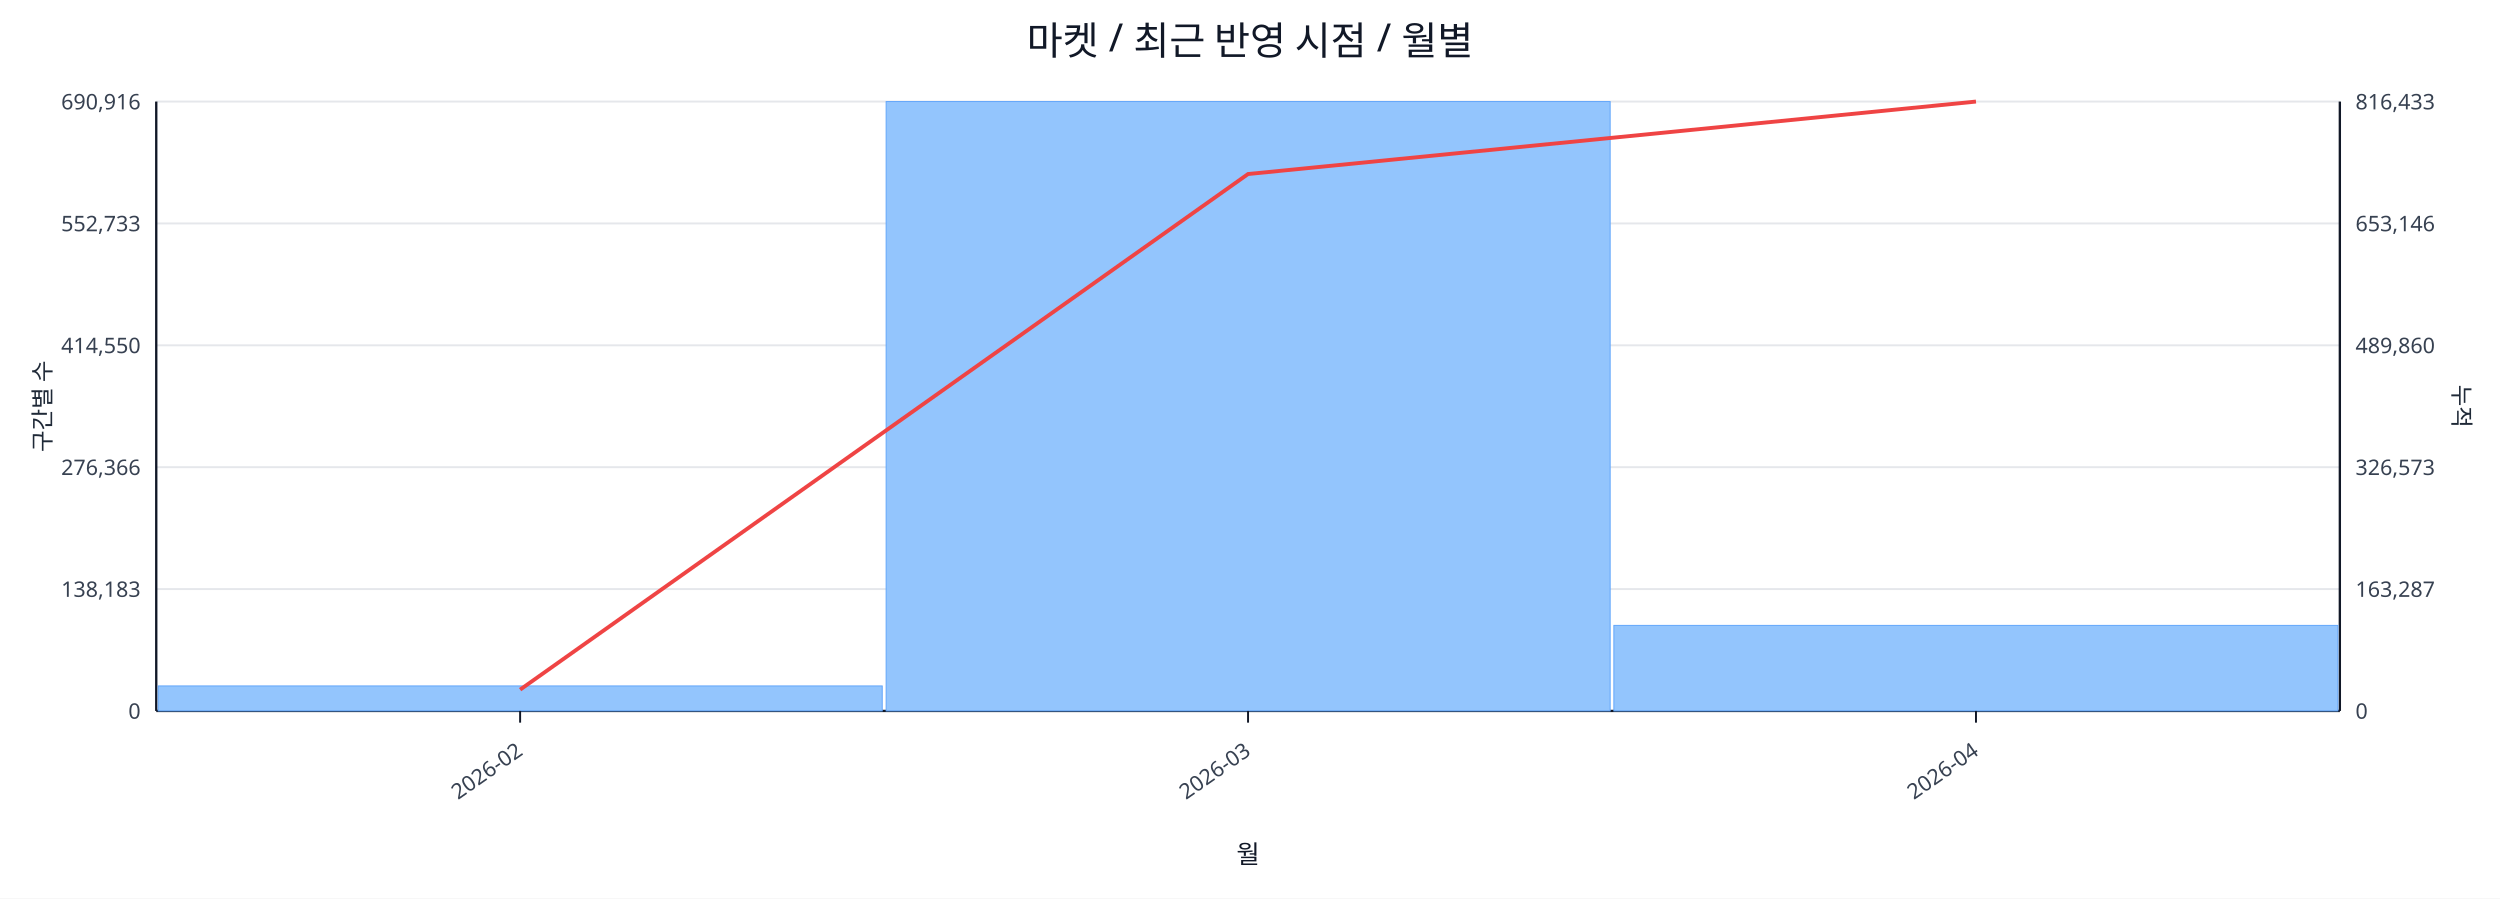
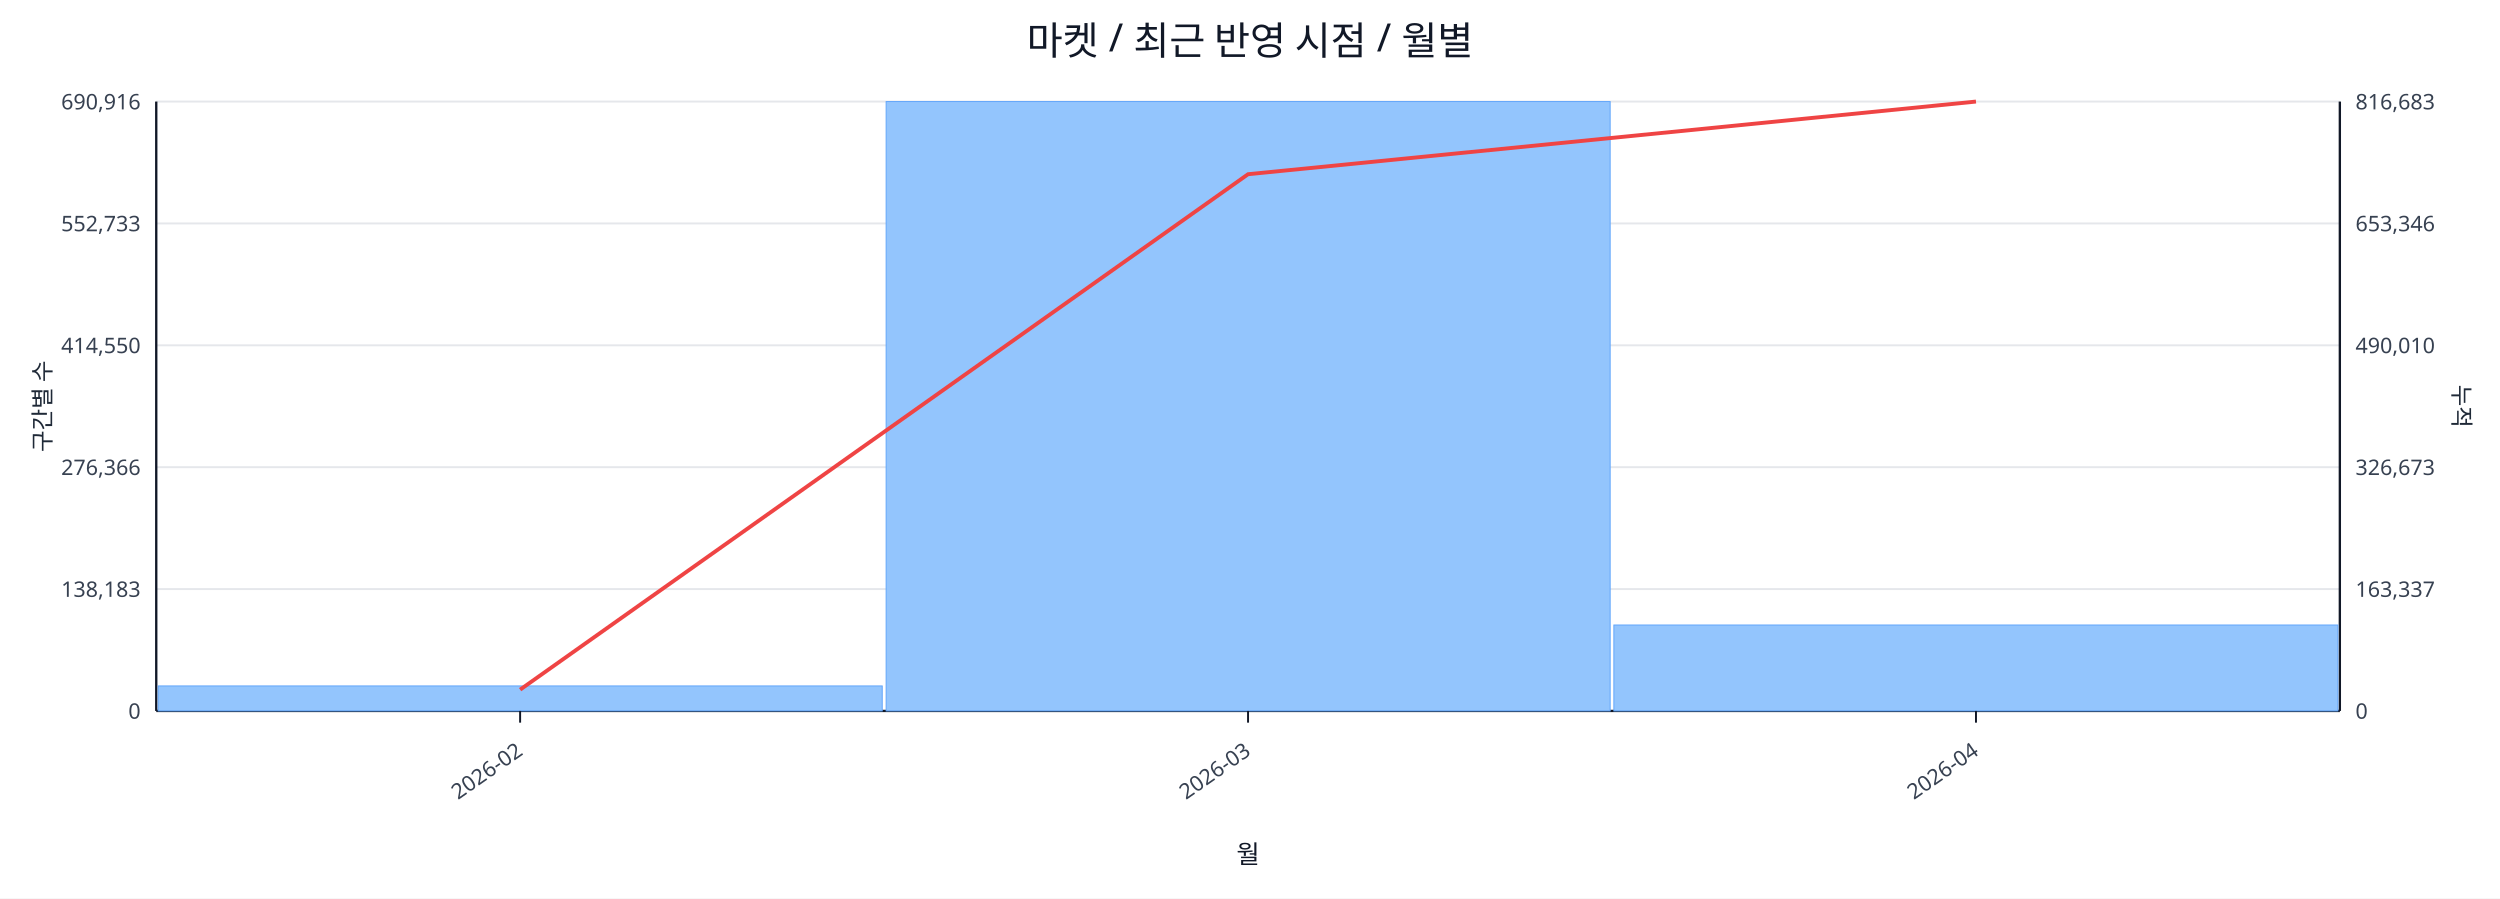
<svg xmlns="http://www.w3.org/2000/svg" width="1280" height="460" viewBox="0 0 1280 460">
  <rect x="0" y="0" width="100%" height="100%" fill="#ffffff" />
  <text x="640.0" y="28" font-size="20" text-anchor="middle" font-family="sans-serif" fill="#111827">마켓 / 최근 반영 시점 / 월별</text>
  <line x1="80.0" y1="52.0" x2="1198.0" y2="52.0" stroke="#e5e7eb" stroke-width="1" />
  <text x="72.0" y="56.0" font-size="11" text-anchor="end" font-family="sans-serif" fill="#374151">690,916</text>
-   <text x="1206.0" y="56.0" font-size="11" text-anchor="start" font-family="sans-serif" fill="#374151">816,433</text>
+   <text x="1206.0" y="56.0" font-size="11" text-anchor="start" font-family="sans-serif" fill="#374151">816,683</text>
  <line x1="80.0" y1="114.4" x2="1198.0" y2="114.4" stroke="#e5e7eb" stroke-width="1" />
  <text x="72.0" y="118.4" font-size="11" text-anchor="end" font-family="sans-serif" fill="#374151">552,733</text>
-   <text x="1206.0" y="118.4" font-size="11" text-anchor="start" font-family="sans-serif" fill="#374151">653,146</text>
+   <text x="1206.0" y="118.4" font-size="11" text-anchor="start" font-family="sans-serif" fill="#374151">653,346</text>
  <line x1="80.0" y1="176.8" x2="1198.0" y2="176.8" stroke="#e5e7eb" stroke-width="1" />
  <text x="72.0" y="180.8" font-size="11" text-anchor="end" font-family="sans-serif" fill="#374151">414,550</text>
-   <text x="1206.0" y="180.8" font-size="11" text-anchor="start" font-family="sans-serif" fill="#374151">489,860</text>
+   <text x="1206.0" y="180.8" font-size="11" text-anchor="start" font-family="sans-serif" fill="#374151">490,010</text>
  <line x1="80.0" y1="239.2" x2="1198.0" y2="239.2" stroke="#e5e7eb" stroke-width="1" />
  <text x="72.0" y="243.2" font-size="11" text-anchor="end" font-family="sans-serif" fill="#374151">276,366</text>
-   <text x="1206.0" y="243.2" font-size="11" text-anchor="start" font-family="sans-serif" fill="#374151">326,573</text>
+   <text x="1206.0" y="243.2" font-size="11" text-anchor="start" font-family="sans-serif" fill="#374151">326,673</text>
  <line x1="80.0" y1="301.6" x2="1198.0" y2="301.6" stroke="#e5e7eb" stroke-width="1" />
  <text x="72.0" y="305.6" font-size="11" text-anchor="end" font-family="sans-serif" fill="#374151">138,183</text>
-   <text x="1206.0" y="305.6" font-size="11" text-anchor="start" font-family="sans-serif" fill="#374151">163,287</text>
+   <text x="1206.0" y="305.6" font-size="11" text-anchor="start" font-family="sans-serif" fill="#374151">163,337</text>
  <line x1="80.0" y1="364.0" x2="1198.0" y2="364.0" stroke="#e5e7eb" stroke-width="1" />
  <text x="72.0" y="368.0" font-size="11" text-anchor="end" font-family="sans-serif" fill="#374151">0</text>
  <text x="1206.0" y="368.0" font-size="11" text-anchor="start" font-family="sans-serif" fill="#374151">0</text>
  <line x1="80.0" y1="364.0" x2="1198.0" y2="364.0" stroke="#111827" stroke-width="1.2" />
  <line x1="80.0" y1="52.0" x2="80.0" y2="364.0" stroke="#111827" stroke-width="1.2" />
  <line x1="1198.0" y1="52.0" x2="1198.0" y2="364.0" stroke="#111827" stroke-width="1.2" />
  <rect x="81.0" y="351.2" width="370.7" height="12.8" fill="#93c5fd" stroke="#60a5fa" stroke-width="0.5" />
  <rect x="453.7" y="52.0" width="370.7" height="312.0" fill="#93c5fd" stroke="#60a5fa" stroke-width="0.5" />
-   <rect x="826.3" y="320.2" width="370.7" height="43.8" fill="#93c5fd" stroke="#60a5fa" stroke-width="0.5" />
-   <polyline fill="none" stroke="#ef4444" stroke-width="2" points="266.3,353.1 639.0,89.1 1011.7,52.0" />
+   <rect x="826.3" y="320.0" width="370.7" height="44.0" fill="#93c5fd" stroke="#60a5fa" stroke-width="0.5" />
+   <polyline fill="none" stroke="#ef4444" stroke-width="2" points="266.3,353.1 639.0,89.2 1011.7,52.0" />
  <line x1="266.3" y1="364.0" x2="266.3" y2="370.0" stroke="#111827" stroke-width="1" />
  <text x="268.3" y="386.0" font-size="11" text-anchor="end" transform="rotate(-35 268.3 386.0)" font-family="sans-serif" fill="#374151">2026-02</text>
  <line x1="639.0" y1="364.0" x2="639.0" y2="370.0" stroke="#111827" stroke-width="1" />
  <text x="641.0" y="386.0" font-size="11" text-anchor="end" transform="rotate(-35 641.0 386.0)" font-family="sans-serif" fill="#374151">2026-03</text>
  <line x1="1011.7" y1="364.0" x2="1011.7" y2="370.0" stroke="#111827" stroke-width="1" />
  <text x="1013.7" y="386.0" font-size="11" text-anchor="end" transform="rotate(-35 1013.7 386.0)" font-family="sans-serif" fill="#374151">2026-04</text>
  <text x="26" y="208.0" font-size="12" transform="rotate(-90 26 208.0)" text-anchor="middle" font-family="sans-serif" fill="#1f2937">구간별 수</text>
  <text x="1256.0" y="208.0" font-size="12" transform="rotate(90 1256.0 208.0)" text-anchor="middle" font-family="sans-serif" fill="#1f2937">누적</text>
  <text x="639.0" y="442.0" font-size="13" text-anchor="middle" font-family="sans-serif" fill="#111827">월</text>
</svg>
